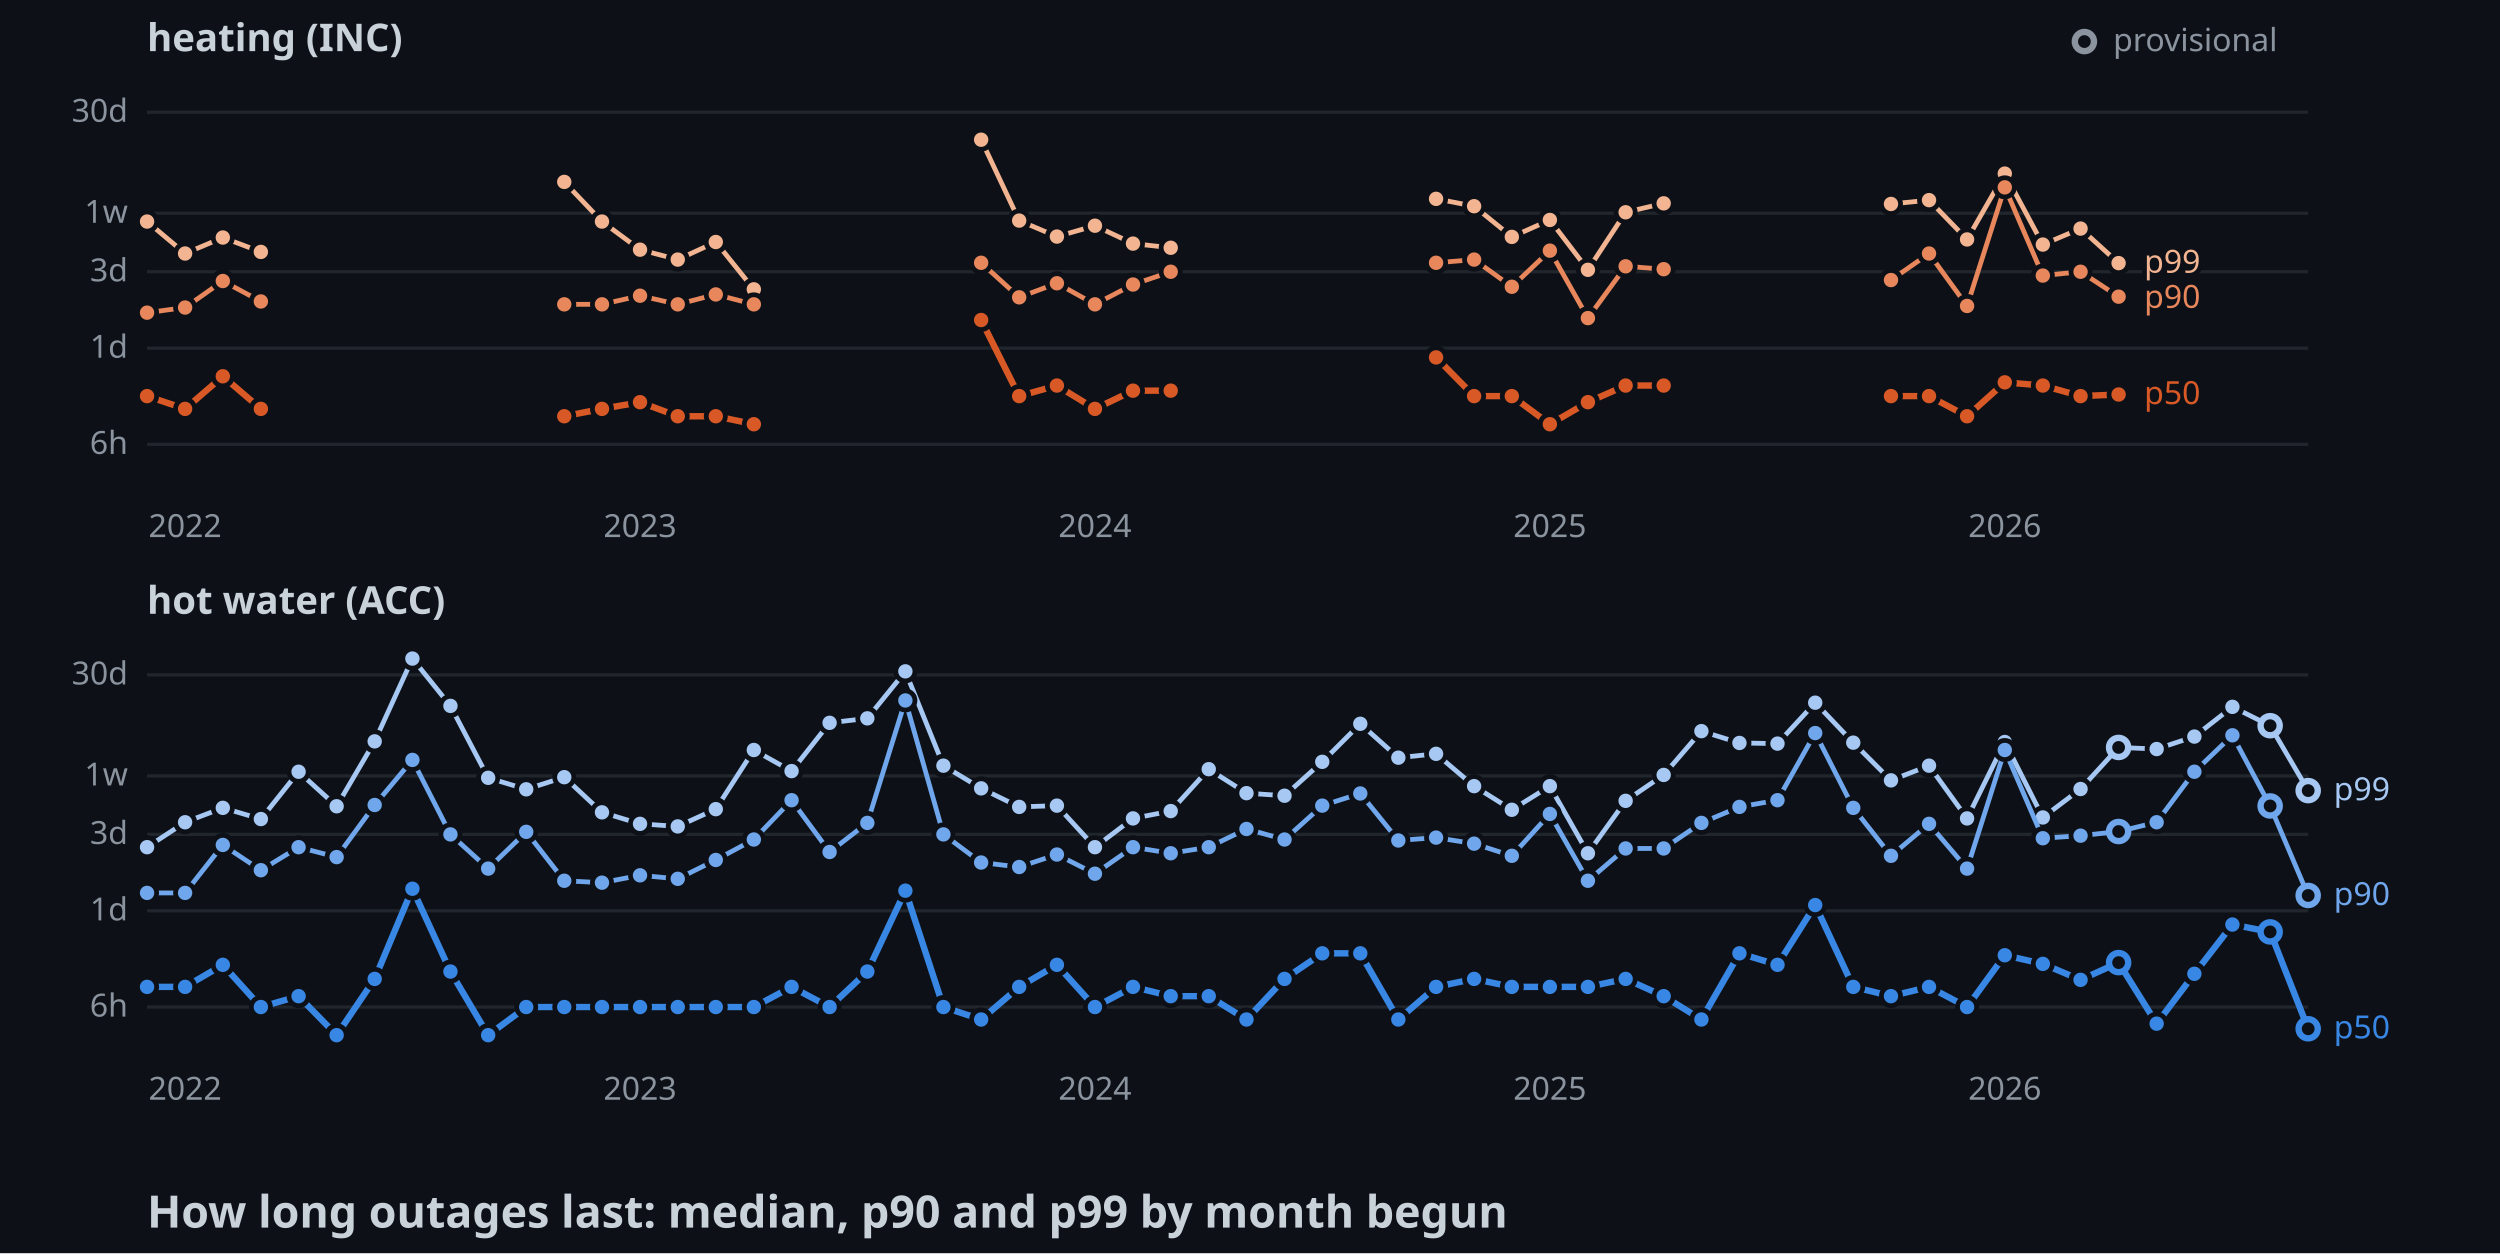
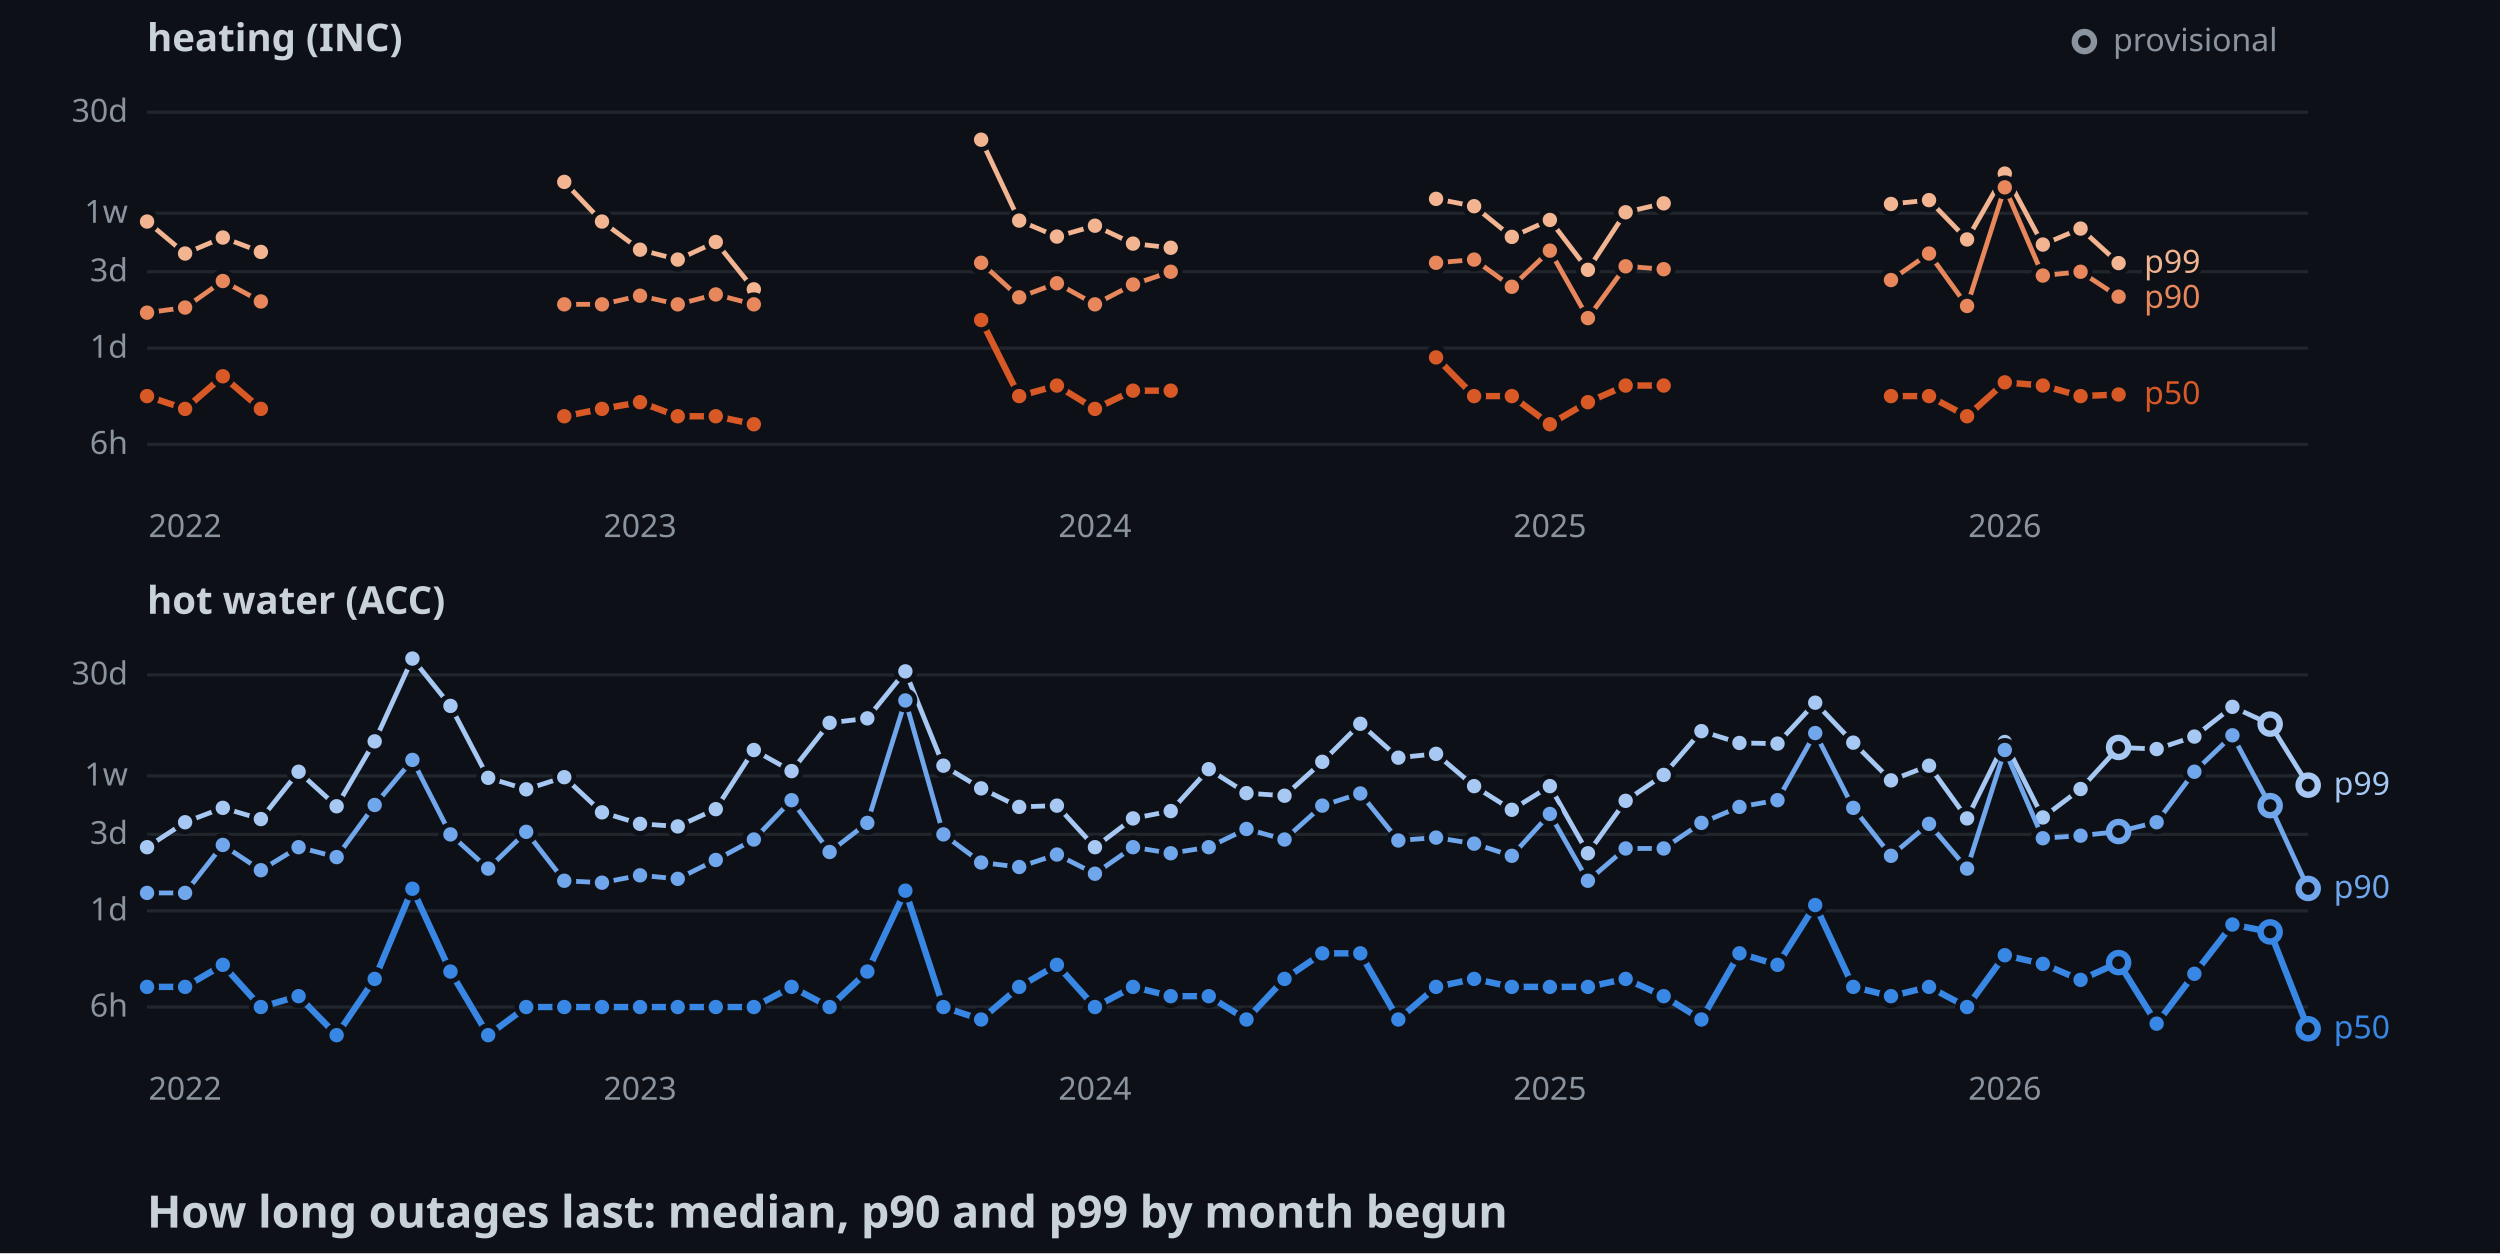
<svg xmlns="http://www.w3.org/2000/svg" width="782" height="392">
  <style>
    .axis { font: 10px sans-serif; fill: #8b949e; }
    .label { font: 10px sans-serif; paint-order: stroke; stroke: #0d1117; stroke-width: 3px; }
    .panel { font: bold 12px sans-serif; fill: #c9d1d9; }
    .title { font: bold 14px sans-serif; fill: #c9d1d9; }
  </style>
  <rect width="100%" height="100%" fill="#0d1117" />
  <text x="46" y="16" class="panel">heating (INC)</text>
  <line x1="46" y1="139" x2="722" y2="139" stroke="#21262d" />
  <text x="40" y="142" text-anchor="end" class="axis">6h</text>
  <line x1="46" y1="108.9" x2="722" y2="108.9" stroke="#21262d" />
  <text x="40" y="111.9" text-anchor="end" class="axis">1d</text>
  <line x1="46" y1="85" x2="722" y2="85" stroke="#21262d" />
  <text x="40" y="88" text-anchor="end" class="axis">3d</text>
  <line x1="46" y1="66.7" x2="722" y2="66.7" stroke="#21262d" />
  <text x="40" y="69.7" text-anchor="end" class="axis">1w</text>
  <line x1="46" y1="35.1" x2="722" y2="35.1" stroke="#21262d" />
  <text x="40" y="38.1" text-anchor="end" class="axis">30d</text>
  <text x="57.9" y="168" text-anchor="middle" class="axis">2022</text>
  <text x="200.2" y="168" text-anchor="middle" class="axis">2023</text>
  <text x="342.5" y="168" text-anchor="middle" class="axis">2024</text>
  <text x="484.8" y="168" text-anchor="middle" class="axis">2025</text>
  <text x="627.1" y="168" text-anchor="middle" class="axis">2026</text>
  <polyline points="46,69.3 57.9,79.3 69.7,74.3 81.6,78.8" fill="none" stroke-width="1.5" stroke="#f2b491" />
  <polyline points="176.5,56.9 188.3,69.3 200.2,78.1 212,81.2 223.9,75.7 235.8,90.5" fill="none" stroke-width="1.5" stroke="#f2b491" />
  <polyline points="306.9,43.7 318.8,69 330.6,74 342.5,70.6 354.4,76.2 366.2,77.5" fill="none" stroke-width="1.5" stroke="#f2b491" />
  <polyline points="449.2,62.2 461.1,64.5 472.9,74.1 484.8,68.8 496.7,84.4 508.5,66.4 520.4,63.6" fill="none" stroke-width="1.5" stroke="#f2b491" />
  <polyline points="591.5,63.8 603.4,62.6 615.3,74.9 627.1,54.3 639,76.5 650.8,71.5 662.7,82.3" fill="none" stroke-width="1.5" stroke="#f2b491" />
  <circle cx="46" cy="69.3" r="3" stroke="#0d1117" stroke-width="1.5" fill="#f2b491" />
  <circle cx="57.9" cy="79.3" r="3" stroke="#0d1117" stroke-width="1.5" fill="#f2b491" />
  <circle cx="69.7" cy="74.3" r="3" stroke="#0d1117" stroke-width="1.5" fill="#f2b491" />
  <circle cx="81.6" cy="78.8" r="3" stroke="#0d1117" stroke-width="1.5" fill="#f2b491" />
  <circle cx="176.5" cy="56.9" r="3" stroke="#0d1117" stroke-width="1.5" fill="#f2b491" />
  <circle cx="188.3" cy="69.3" r="3" stroke="#0d1117" stroke-width="1.5" fill="#f2b491" />
  <circle cx="200.2" cy="78.1" r="3" stroke="#0d1117" stroke-width="1.5" fill="#f2b491" />
  <circle cx="212" cy="81.2" r="3" stroke="#0d1117" stroke-width="1.5" fill="#f2b491" />
  <circle cx="223.9" cy="75.7" r="3" stroke="#0d1117" stroke-width="1.5" fill="#f2b491" />
  <circle cx="235.8" cy="90.5" r="3" stroke="#0d1117" stroke-width="1.5" fill="#f2b491" />
  <circle cx="306.9" cy="43.7" r="3" stroke="#0d1117" stroke-width="1.5" fill="#f2b491" />
  <circle cx="318.8" cy="69" r="3" stroke="#0d1117" stroke-width="1.5" fill="#f2b491" />
  <circle cx="330.6" cy="74" r="3" stroke="#0d1117" stroke-width="1.5" fill="#f2b491" />
  <circle cx="342.5" cy="70.6" r="3" stroke="#0d1117" stroke-width="1.5" fill="#f2b491" />
  <circle cx="354.4" cy="76.2" r="3" stroke="#0d1117" stroke-width="1.5" fill="#f2b491" />
  <circle cx="366.2" cy="77.5" r="3" stroke="#0d1117" stroke-width="1.5" fill="#f2b491" />
  <circle cx="449.2" cy="62.2" r="3" stroke="#0d1117" stroke-width="1.5" fill="#f2b491" />
  <circle cx="461.1" cy="64.5" r="3" stroke="#0d1117" stroke-width="1.5" fill="#f2b491" />
  <circle cx="472.9" cy="74.1" r="3" stroke="#0d1117" stroke-width="1.5" fill="#f2b491" />
  <circle cx="484.8" cy="68.8" r="3" stroke="#0d1117" stroke-width="1.5" fill="#f2b491" />
  <circle cx="496.7" cy="84.4" r="3" stroke="#0d1117" stroke-width="1.5" fill="#f2b491" />
  <circle cx="508.5" cy="66.4" r="3" stroke="#0d1117" stroke-width="1.5" fill="#f2b491" />
  <circle cx="520.4" cy="63.6" r="3" stroke="#0d1117" stroke-width="1.5" fill="#f2b491" />
  <circle cx="591.5" cy="63.8" r="3" stroke="#0d1117" stroke-width="1.5" fill="#f2b491" />
  <circle cx="603.4" cy="62.6" r="3" stroke="#0d1117" stroke-width="1.5" fill="#f2b491" />
  <circle cx="615.3" cy="74.9" r="3" stroke="#0d1117" stroke-width="1.5" fill="#f2b491" />
  <circle cx="627.1" cy="54.3" r="3" stroke="#0d1117" stroke-width="1.5" fill="#f2b491" />
  <circle cx="639" cy="76.5" r="3" stroke="#0d1117" stroke-width="1.5" fill="#f2b491" />
  <circle cx="650.8" cy="71.5" r="3" stroke="#0d1117" stroke-width="1.5" fill="#f2b491" />
  <circle cx="662.7" cy="82.3" r="3" stroke="#0d1117" stroke-width="1.5" fill="#f2b491" />
  <polyline points="46,97.8 57.9,96.2 69.7,87.9 81.6,94.3" fill="none" stroke-width="1.5" stroke="#e8875c" />
  <polyline points="176.5,95.2 188.3,95.2 200.2,92.5 212,95.2 223.9,92.1 235.8,95.2" fill="none" stroke-width="1.5" stroke="#e8875c" />
  <polyline points="306.9,82.2 318.8,93 330.6,88.6 342.5,95.2 354.4,89 366.2,85" fill="none" stroke-width="1.5" stroke="#e8875c" />
  <polyline points="449.2,82.2 461.1,81.2 472.9,89.7 484.8,78.4 496.7,99.5 508.5,83.3 520.4,84.2" fill="none" stroke-width="1.5" stroke="#e8875c" />
  <polyline points="591.5,87.6 603.4,79.3 615.3,95.7 627.1,58.6 639,86.2 650.8,85 662.7,92.8" fill="none" stroke-width="1.5" stroke="#e8875c" />
  <circle cx="46" cy="97.8" r="3" stroke="#0d1117" stroke-width="1.5" fill="#e8875c" />
  <circle cx="57.9" cy="96.2" r="3" stroke="#0d1117" stroke-width="1.5" fill="#e8875c" />
  <circle cx="69.7" cy="87.9" r="3" stroke="#0d1117" stroke-width="1.5" fill="#e8875c" />
  <circle cx="81.6" cy="94.3" r="3" stroke="#0d1117" stroke-width="1.5" fill="#e8875c" />
  <circle cx="176.5" cy="95.2" r="3" stroke="#0d1117" stroke-width="1.5" fill="#e8875c" />
  <circle cx="188.3" cy="95.2" r="3" stroke="#0d1117" stroke-width="1.5" fill="#e8875c" />
  <circle cx="200.2" cy="92.5" r="3" stroke="#0d1117" stroke-width="1.5" fill="#e8875c" />
  <circle cx="212" cy="95.2" r="3" stroke="#0d1117" stroke-width="1.5" fill="#e8875c" />
  <circle cx="223.9" cy="92.1" r="3" stroke="#0d1117" stroke-width="1.5" fill="#e8875c" />
  <circle cx="235.8" cy="95.2" r="3" stroke="#0d1117" stroke-width="1.5" fill="#e8875c" />
  <circle cx="306.9" cy="82.2" r="3" stroke="#0d1117" stroke-width="1.5" fill="#e8875c" />
  <circle cx="318.8" cy="93" r="3" stroke="#0d1117" stroke-width="1.5" fill="#e8875c" />
  <circle cx="330.6" cy="88.6" r="3" stroke="#0d1117" stroke-width="1.5" fill="#e8875c" />
  <circle cx="342.5" cy="95.2" r="3" stroke="#0d1117" stroke-width="1.5" fill="#e8875c" />
  <circle cx="354.4" cy="89" r="3" stroke="#0d1117" stroke-width="1.5" fill="#e8875c" />
  <circle cx="366.2" cy="85" r="3" stroke="#0d1117" stroke-width="1.5" fill="#e8875c" />
  <circle cx="449.2" cy="82.2" r="3" stroke="#0d1117" stroke-width="1.5" fill="#e8875c" />
  <circle cx="461.1" cy="81.2" r="3" stroke="#0d1117" stroke-width="1.5" fill="#e8875c" />
  <circle cx="472.9" cy="89.7" r="3" stroke="#0d1117" stroke-width="1.5" fill="#e8875c" />
  <circle cx="484.8" cy="78.4" r="3" stroke="#0d1117" stroke-width="1.5" fill="#e8875c" />
  <circle cx="496.7" cy="99.5" r="3" stroke="#0d1117" stroke-width="1.5" fill="#e8875c" />
  <circle cx="508.5" cy="83.3" r="3" stroke="#0d1117" stroke-width="1.5" fill="#e8875c" />
  <circle cx="520.4" cy="84.2" r="3" stroke="#0d1117" stroke-width="1.5" fill="#e8875c" />
  <circle cx="591.5" cy="87.6" r="3" stroke="#0d1117" stroke-width="1.5" fill="#e8875c" />
  <circle cx="603.4" cy="79.3" r="3" stroke="#0d1117" stroke-width="1.5" fill="#e8875c" />
  <circle cx="615.3" cy="95.7" r="3" stroke="#0d1117" stroke-width="1.5" fill="#e8875c" />
  <circle cx="627.1" cy="58.6" r="3" stroke="#0d1117" stroke-width="1.5" fill="#e8875c" />
  <circle cx="639" cy="86.2" r="3" stroke="#0d1117" stroke-width="1.5" fill="#e8875c" />
  <circle cx="650.8" cy="85" r="3" stroke="#0d1117" stroke-width="1.5" fill="#e8875c" />
  <circle cx="662.7" cy="92.8" r="3" stroke="#0d1117" stroke-width="1.5" fill="#e8875c" />
  <polyline points="46,123.9 57.9,127.9 69.7,117.7 81.6,127.9" fill="none" stroke-width="2" stroke="#d95926" />
  <polyline points="176.5,130.2 188.3,127.9 200.2,125.8 212,130.2 223.9,130.2 235.8,132.7" fill="none" stroke-width="2" stroke="#d95926" />
  <polyline points="306.9,100.1 318.8,123.9 330.6,120.6 342.5,127.9 354.4,122.2 366.2,122.2" fill="none" stroke-width="2" stroke="#d95926" />
  <polyline points="449.2,111.8 461.1,123.9 472.9,123.9 484.8,132.7 496.7,125.8 508.5,120.6 520.4,120.6" fill="none" stroke-width="2" stroke="#d95926" />
  <polyline points="591.5,123.9 603.4,123.9 615.3,130.2 627.1,119.6 639,120.6 650.8,123.9 662.7,123.4" fill="none" stroke-width="2" stroke="#d95926" />
  <circle cx="46" cy="123.9" r="3" stroke="#0d1117" stroke-width="1.5" fill="#d95926" />
  <circle cx="57.9" cy="127.9" r="3" stroke="#0d1117" stroke-width="1.5" fill="#d95926" />
  <circle cx="69.7" cy="117.7" r="3" stroke="#0d1117" stroke-width="1.5" fill="#d95926" />
  <circle cx="81.6" cy="127.9" r="3" stroke="#0d1117" stroke-width="1.5" fill="#d95926" />
  <circle cx="176.5" cy="130.2" r="3" stroke="#0d1117" stroke-width="1.5" fill="#d95926" />
  <circle cx="188.3" cy="127.9" r="3" stroke="#0d1117" stroke-width="1.5" fill="#d95926" />
  <circle cx="200.2" cy="125.8" r="3" stroke="#0d1117" stroke-width="1.5" fill="#d95926" />
  <circle cx="212" cy="130.2" r="3" stroke="#0d1117" stroke-width="1.5" fill="#d95926" />
  <circle cx="223.9" cy="130.2" r="3" stroke="#0d1117" stroke-width="1.5" fill="#d95926" />
  <circle cx="235.8" cy="132.7" r="3" stroke="#0d1117" stroke-width="1.5" fill="#d95926" />
  <circle cx="306.9" cy="100.1" r="3" stroke="#0d1117" stroke-width="1.5" fill="#d95926" />
  <circle cx="318.8" cy="123.9" r="3" stroke="#0d1117" stroke-width="1.5" fill="#d95926" />
  <circle cx="330.6" cy="120.6" r="3" stroke="#0d1117" stroke-width="1.5" fill="#d95926" />
  <circle cx="342.5" cy="127.9" r="3" stroke="#0d1117" stroke-width="1.5" fill="#d95926" />
  <circle cx="354.4" cy="122.2" r="3" stroke="#0d1117" stroke-width="1.5" fill="#d95926" />
  <circle cx="366.2" cy="122.2" r="3" stroke="#0d1117" stroke-width="1.5" fill="#d95926" />
  <circle cx="449.2" cy="111.8" r="3" stroke="#0d1117" stroke-width="1.5" fill="#d95926" />
  <circle cx="461.1" cy="123.9" r="3" stroke="#0d1117" stroke-width="1.5" fill="#d95926" />
  <circle cx="472.9" cy="123.9" r="3" stroke="#0d1117" stroke-width="1.5" fill="#d95926" />
  <circle cx="484.8" cy="132.7" r="3" stroke="#0d1117" stroke-width="1.5" fill="#d95926" />
  <circle cx="496.7" cy="125.8" r="3" stroke="#0d1117" stroke-width="1.5" fill="#d95926" />
  <circle cx="508.5" cy="120.6" r="3" stroke="#0d1117" stroke-width="1.5" fill="#d95926" />
  <circle cx="520.4" cy="120.6" r="3" stroke="#0d1117" stroke-width="1.5" fill="#d95926" />
  <circle cx="591.5" cy="123.9" r="3" stroke="#0d1117" stroke-width="1.5" fill="#d95926" />
  <circle cx="603.4" cy="123.9" r="3" stroke="#0d1117" stroke-width="1.5" fill="#d95926" />
  <circle cx="615.3" cy="130.2" r="3" stroke="#0d1117" stroke-width="1.5" fill="#d95926" />
  <circle cx="627.1" cy="119.6" r="3" stroke="#0d1117" stroke-width="1.5" fill="#d95926" />
  <circle cx="639" cy="120.6" r="3" stroke="#0d1117" stroke-width="1.5" fill="#d95926" />
  <circle cx="650.8" cy="123.9" r="3" stroke="#0d1117" stroke-width="1.5" fill="#d95926" />
  <circle cx="662.7" cy="123.4" r="3" stroke="#0d1117" stroke-width="1.5" fill="#d95926" />
  <text x="670.7" y="85.3" class="label" fill="#f2b491">p99</text>
  <text x="670.7" y="96.3" class="label" fill="#e8875c">p90</text>
  <text x="670.7" y="126.4" class="label" fill="#d95926">p50</text>
  <text x="46" y="192" class="panel">hot water (ACC)</text>
  <line x1="46" y1="315" x2="722" y2="315" stroke="#21262d" />
  <text x="40" y="318" text-anchor="end" class="axis">6h</text>
  <line x1="46" y1="284.9" x2="722" y2="284.9" stroke="#21262d" />
  <text x="40" y="287.9" text-anchor="end" class="axis">1d</text>
  <line x1="46" y1="261" x2="722" y2="261" stroke="#21262d" />
  <text x="40" y="264" text-anchor="end" class="axis">3d</text>
  <line x1="46" y1="242.7" x2="722" y2="242.7" stroke="#21262d" />
  <text x="40" y="245.7" text-anchor="end" class="axis">1w</text>
  <line x1="46" y1="211.1" x2="722" y2="211.1" stroke="#21262d" />
  <text x="40" y="214.1" text-anchor="end" class="axis">30d</text>
  <text x="57.9" y="344" text-anchor="middle" class="axis">2022</text>
  <text x="200.2" y="344" text-anchor="middle" class="axis">2023</text>
  <text x="342.5" y="344" text-anchor="middle" class="axis">2024</text>
  <text x="484.8" y="344" text-anchor="middle" class="axis">2025</text>
  <text x="627.1" y="344" text-anchor="middle" class="axis">2026</text>
-   <polyline points="46,265 57.9,257.2 69.7,252.7 81.6,256.2 93.4,241.4 105.3,252.2 117.2,231.9 129,206 140.9,220.8 152.7,243.3 164.6,246.9 176.5,243.1 188.3,254.1 200.2,257.7 212,258.5 223.9,253.1 235.8,234.6 247.6,241.2 259.5,226.1 271.3,224.7 283.2,210 295.1,239.5 306.9,246.6 318.8,252.4 330.6,252 342.5,265 354.4,256 366.2,253.7 378.1,240.6 389.9,248.1 401.8,248.9 413.6,238.3 425.5,226.4 437.4,237 449.2,235.8 461.1,245.9 472.9,253.3 484.8,245.9 496.7,266.9 508.5,250.5 520.4,242.4 532.2,228.7 544.1,232.4 556,232.6 567.8,219.8 579.7,232.3 591.5,244.1 603.4,239.5 615.3,256 627.1,232.1 639,255.7 650.8,246.8 662.7,233.8 674.6,234.3 686.4,230.4 698.3,221.1 710.1,227 722,247.3" fill="none" stroke-width="1.5" stroke="#a6c8f3" />
+   <polyline points="46,265 57.9,257.2 69.7,252.7 81.6,256.2 93.4,241.4 105.3,252.2 117.2,231.9 129,206 140.9,220.8 152.7,243.3 164.6,246.9 176.5,243.1 188.3,254.1 200.2,257.7 212,258.5 223.9,253.1 235.8,234.6 247.6,241.2 259.5,226.1 271.3,224.7 283.2,210 295.1,239.5 306.9,246.6 318.8,252.4 330.6,252 342.5,265 354.4,256 366.2,253.7 378.1,240.6 389.9,248.1 401.8,248.9 413.6,238.3 425.5,226.4 437.4,237 449.2,235.8 461.1,245.9 472.9,253.3 484.8,245.9 496.7,266.9 508.5,250.5 520.4,242.4 532.2,228.7 544.1,232.4 556,232.6 567.8,219.8 579.7,232.3 591.5,244.1 603.4,239.5 615.3,256 627.1,232.1 639,255.7 650.8,246.8 662.7,233.8 674.6,234.3 686.4,230.4 698.3,221.1 710.1,226.5 722,245.6" fill="none" stroke-width="1.5" stroke="#a6c8f3" />
  <circle cx="46" cy="265" r="3" stroke="#0d1117" stroke-width="1.5" fill="#a6c8f3" />
  <circle cx="57.9" cy="257.2" r="3" stroke="#0d1117" stroke-width="1.5" fill="#a6c8f3" />
  <circle cx="69.7" cy="252.7" r="3" stroke="#0d1117" stroke-width="1.5" fill="#a6c8f3" />
  <circle cx="81.6" cy="256.2" r="3" stroke="#0d1117" stroke-width="1.5" fill="#a6c8f3" />
  <circle cx="93.4" cy="241.4" r="3" stroke="#0d1117" stroke-width="1.5" fill="#a6c8f3" />
  <circle cx="105.3" cy="252.2" r="3" stroke="#0d1117" stroke-width="1.5" fill="#a6c8f3" />
  <circle cx="117.2" cy="231.9" r="3" stroke="#0d1117" stroke-width="1.5" fill="#a6c8f3" />
  <circle cx="129" cy="206" r="3" stroke="#0d1117" stroke-width="1.5" fill="#a6c8f3" />
  <circle cx="140.9" cy="220.8" r="3" stroke="#0d1117" stroke-width="1.5" fill="#a6c8f3" />
  <circle cx="152.7" cy="243.3" r="3" stroke="#0d1117" stroke-width="1.5" fill="#a6c8f3" />
  <circle cx="164.6" cy="246.9" r="3" stroke="#0d1117" stroke-width="1.5" fill="#a6c8f3" />
  <circle cx="176.5" cy="243.1" r="3" stroke="#0d1117" stroke-width="1.5" fill="#a6c8f3" />
  <circle cx="188.3" cy="254.1" r="3" stroke="#0d1117" stroke-width="1.5" fill="#a6c8f3" />
  <circle cx="200.2" cy="257.7" r="3" stroke="#0d1117" stroke-width="1.5" fill="#a6c8f3" />
  <circle cx="212" cy="258.5" r="3" stroke="#0d1117" stroke-width="1.5" fill="#a6c8f3" />
  <circle cx="223.9" cy="253.1" r="3" stroke="#0d1117" stroke-width="1.5" fill="#a6c8f3" />
  <circle cx="235.8" cy="234.6" r="3" stroke="#0d1117" stroke-width="1.5" fill="#a6c8f3" />
  <circle cx="247.6" cy="241.2" r="3" stroke="#0d1117" stroke-width="1.5" fill="#a6c8f3" />
  <circle cx="259.5" cy="226.1" r="3" stroke="#0d1117" stroke-width="1.5" fill="#a6c8f3" />
  <circle cx="271.3" cy="224.7" r="3" stroke="#0d1117" stroke-width="1.5" fill="#a6c8f3" />
  <circle cx="283.2" cy="210" r="3" stroke="#0d1117" stroke-width="1.5" fill="#a6c8f3" />
  <circle cx="295.1" cy="239.5" r="3" stroke="#0d1117" stroke-width="1.5" fill="#a6c8f3" />
  <circle cx="306.9" cy="246.6" r="3" stroke="#0d1117" stroke-width="1.5" fill="#a6c8f3" />
  <circle cx="318.8" cy="252.4" r="3" stroke="#0d1117" stroke-width="1.5" fill="#a6c8f3" />
  <circle cx="330.6" cy="252" r="3" stroke="#0d1117" stroke-width="1.5" fill="#a6c8f3" />
  <circle cx="342.5" cy="265" r="3" stroke="#0d1117" stroke-width="1.5" fill="#a6c8f3" />
  <circle cx="354.4" cy="256" r="3" stroke="#0d1117" stroke-width="1.5" fill="#a6c8f3" />
  <circle cx="366.2" cy="253.7" r="3" stroke="#0d1117" stroke-width="1.5" fill="#a6c8f3" />
  <circle cx="378.1" cy="240.6" r="3" stroke="#0d1117" stroke-width="1.5" fill="#a6c8f3" />
  <circle cx="389.9" cy="248.1" r="3" stroke="#0d1117" stroke-width="1.5" fill="#a6c8f3" />
  <circle cx="401.8" cy="248.9" r="3" stroke="#0d1117" stroke-width="1.5" fill="#a6c8f3" />
  <circle cx="413.6" cy="238.3" r="3" stroke="#0d1117" stroke-width="1.5" fill="#a6c8f3" />
  <circle cx="425.5" cy="226.4" r="3" stroke="#0d1117" stroke-width="1.5" fill="#a6c8f3" />
  <circle cx="437.4" cy="237" r="3" stroke="#0d1117" stroke-width="1.5" fill="#a6c8f3" />
  <circle cx="449.2" cy="235.8" r="3" stroke="#0d1117" stroke-width="1.5" fill="#a6c8f3" />
  <circle cx="461.1" cy="245.9" r="3" stroke="#0d1117" stroke-width="1.5" fill="#a6c8f3" />
  <circle cx="472.9" cy="253.3" r="3" stroke="#0d1117" stroke-width="1.5" fill="#a6c8f3" />
  <circle cx="484.8" cy="245.9" r="3" stroke="#0d1117" stroke-width="1.5" fill="#a6c8f3" />
  <circle cx="496.7" cy="266.9" r="3" stroke="#0d1117" stroke-width="1.5" fill="#a6c8f3" />
  <circle cx="508.5" cy="250.5" r="3" stroke="#0d1117" stroke-width="1.5" fill="#a6c8f3" />
  <circle cx="520.4" cy="242.4" r="3" stroke="#0d1117" stroke-width="1.5" fill="#a6c8f3" />
  <circle cx="532.2" cy="228.7" r="3" stroke="#0d1117" stroke-width="1.5" fill="#a6c8f3" />
  <circle cx="544.1" cy="232.4" r="3" stroke="#0d1117" stroke-width="1.5" fill="#a6c8f3" />
  <circle cx="556" cy="232.6" r="3" stroke="#0d1117" stroke-width="1.5" fill="#a6c8f3" />
  <circle cx="567.8" cy="219.8" r="3" stroke="#0d1117" stroke-width="1.5" fill="#a6c8f3" />
  <circle cx="579.7" cy="232.3" r="3" stroke="#0d1117" stroke-width="1.5" fill="#a6c8f3" />
  <circle cx="591.5" cy="244.1" r="3" stroke="#0d1117" stroke-width="1.5" fill="#a6c8f3" />
  <circle cx="603.4" cy="239.5" r="3" stroke="#0d1117" stroke-width="1.5" fill="#a6c8f3" />
  <circle cx="615.3" cy="256" r="3" stroke="#0d1117" stroke-width="1.5" fill="#a6c8f3" />
  <circle cx="627.1" cy="232.1" r="3" stroke="#0d1117" stroke-width="1.5" fill="#a6c8f3" />
  <circle cx="639" cy="255.7" r="3" stroke="#0d1117" stroke-width="1.5" fill="#a6c8f3" />
  <circle cx="650.8" cy="246.8" r="3" stroke="#0d1117" stroke-width="1.5" fill="#a6c8f3" />
  <circle cx="662.7" cy="233.8" r="3" fill="#0d1117" stroke-width="2" stroke="#a6c8f3" />
  <circle cx="674.6" cy="234.3" r="3" stroke="#0d1117" stroke-width="1.5" fill="#a6c8f3" />
  <circle cx="686.4" cy="230.4" r="3" stroke="#0d1117" stroke-width="1.5" fill="#a6c8f3" />
  <circle cx="698.3" cy="221.1" r="3" stroke="#0d1117" stroke-width="1.5" fill="#a6c8f3" />
-   <circle cx="710.1" cy="227" r="3" fill="#0d1117" stroke-width="2" stroke="#a6c8f3" />
-   <circle cx="722" cy="247.3" r="3" fill="#0d1117" stroke-width="2" stroke="#a6c8f3" />
-   <polyline points="46,279.3 57.9,279.3 69.7,264.3 81.6,272.2 93.4,265 105.3,268.1 117.2,251.8 129,237.7 140.9,261 152.7,271.7 164.6,260.2 176.5,275.5 188.3,276.1 200.2,273.8 212,274.9 223.9,269 235.8,262.6 247.6,250.3 259.5,266.5 271.3,257.4 283.2,219.1 295.1,261 306.9,269.8 318.8,271.2 330.6,267.3 342.5,273.3 354.4,265 366.2,266.9 378.1,265 389.9,259.3 401.8,262.6 413.6,252 425.5,248.2 437.4,262.9 449.2,262 461.1,263.9 472.9,267.7 484.8,254.6 496.7,275.5 508.5,265.4 520.4,265.4 532.2,257.4 544.1,252.4 556,250.3 567.8,229.3 579.7,252.7 591.5,267.7 603.4,257.7 615.3,271.7 627.1,234.6 639,262.2 650.8,261.4 662.7,260.1 674.6,257.2 686.4,241.4 698.3,230 710.1,252.1 722,280.1" fill="none" stroke-width="1.5" stroke="#6fa6ec" />
+   <circle cx="710.1" cy="226.5" r="3" fill="#0d1117" stroke-width="2" stroke="#a6c8f3" />
+   <circle cx="722" cy="245.6" r="3" fill="#0d1117" stroke-width="2" stroke="#a6c8f3" />
+   <polyline points="46,279.3 57.9,279.3 69.7,264.3 81.6,272.2 93.4,265 105.3,268.1 117.2,251.8 129,237.7 140.9,261 152.7,271.7 164.6,260.2 176.5,275.5 188.3,276.1 200.2,273.8 212,274.9 223.9,269 235.8,262.6 247.6,250.3 259.5,266.5 271.3,257.4 283.2,219.1 295.1,261 306.9,269.8 318.8,271.2 330.6,267.3 342.5,273.3 354.4,265 366.2,266.9 378.1,265 389.9,259.3 401.8,262.6 413.6,252 425.5,248.2 437.4,262.9 449.2,262 461.1,263.9 472.9,267.7 484.8,254.6 496.7,275.5 508.5,265.4 520.4,265.4 532.2,257.4 544.1,252.4 556,250.3 567.8,229.3 579.7,252.7 591.5,267.7 603.4,257.7 615.3,271.7 627.1,234.6 639,262.2 650.8,261.4 662.7,260.1 674.6,257.2 686.4,241.4 698.3,230 710.1,252 722,277.9" fill="none" stroke-width="1.5" stroke="#6fa6ec" />
  <circle cx="46" cy="279.3" r="3" stroke="#0d1117" stroke-width="1.5" fill="#6fa6ec" />
  <circle cx="57.9" cy="279.3" r="3" stroke="#0d1117" stroke-width="1.5" fill="#6fa6ec" />
  <circle cx="69.7" cy="264.3" r="3" stroke="#0d1117" stroke-width="1.5" fill="#6fa6ec" />
  <circle cx="81.6" cy="272.2" r="3" stroke="#0d1117" stroke-width="1.5" fill="#6fa6ec" />
  <circle cx="93.4" cy="265" r="3" stroke="#0d1117" stroke-width="1.5" fill="#6fa6ec" />
  <circle cx="105.3" cy="268.1" r="3" stroke="#0d1117" stroke-width="1.5" fill="#6fa6ec" />
  <circle cx="117.2" cy="251.8" r="3" stroke="#0d1117" stroke-width="1.5" fill="#6fa6ec" />
  <circle cx="129" cy="237.7" r="3" stroke="#0d1117" stroke-width="1.5" fill="#6fa6ec" />
  <circle cx="140.9" cy="261" r="3" stroke="#0d1117" stroke-width="1.5" fill="#6fa6ec" />
  <circle cx="152.7" cy="271.7" r="3" stroke="#0d1117" stroke-width="1.5" fill="#6fa6ec" />
  <circle cx="164.6" cy="260.2" r="3" stroke="#0d1117" stroke-width="1.5" fill="#6fa6ec" />
  <circle cx="176.5" cy="275.5" r="3" stroke="#0d1117" stroke-width="1.5" fill="#6fa6ec" />
  <circle cx="188.3" cy="276.1" r="3" stroke="#0d1117" stroke-width="1.5" fill="#6fa6ec" />
  <circle cx="200.2" cy="273.8" r="3" stroke="#0d1117" stroke-width="1.5" fill="#6fa6ec" />
  <circle cx="212" cy="274.9" r="3" stroke="#0d1117" stroke-width="1.5" fill="#6fa6ec" />
  <circle cx="223.9" cy="269" r="3" stroke="#0d1117" stroke-width="1.5" fill="#6fa6ec" />
  <circle cx="235.8" cy="262.6" r="3" stroke="#0d1117" stroke-width="1.5" fill="#6fa6ec" />
  <circle cx="247.6" cy="250.3" r="3" stroke="#0d1117" stroke-width="1.5" fill="#6fa6ec" />
  <circle cx="259.5" cy="266.5" r="3" stroke="#0d1117" stroke-width="1.5" fill="#6fa6ec" />
  <circle cx="271.3" cy="257.4" r="3" stroke="#0d1117" stroke-width="1.5" fill="#6fa6ec" />
  <circle cx="283.2" cy="219.1" r="3" stroke="#0d1117" stroke-width="1.5" fill="#6fa6ec" />
  <circle cx="295.1" cy="261" r="3" stroke="#0d1117" stroke-width="1.5" fill="#6fa6ec" />
  <circle cx="306.9" cy="269.8" r="3" stroke="#0d1117" stroke-width="1.5" fill="#6fa6ec" />
  <circle cx="318.8" cy="271.2" r="3" stroke="#0d1117" stroke-width="1.5" fill="#6fa6ec" />
  <circle cx="330.6" cy="267.3" r="3" stroke="#0d1117" stroke-width="1.5" fill="#6fa6ec" />
  <circle cx="342.5" cy="273.3" r="3" stroke="#0d1117" stroke-width="1.5" fill="#6fa6ec" />
  <circle cx="354.4" cy="265" r="3" stroke="#0d1117" stroke-width="1.5" fill="#6fa6ec" />
  <circle cx="366.2" cy="266.9" r="3" stroke="#0d1117" stroke-width="1.5" fill="#6fa6ec" />
  <circle cx="378.1" cy="265" r="3" stroke="#0d1117" stroke-width="1.5" fill="#6fa6ec" />
  <circle cx="389.9" cy="259.3" r="3" stroke="#0d1117" stroke-width="1.5" fill="#6fa6ec" />
  <circle cx="401.8" cy="262.6" r="3" stroke="#0d1117" stroke-width="1.5" fill="#6fa6ec" />
  <circle cx="413.6" cy="252" r="3" stroke="#0d1117" stroke-width="1.5" fill="#6fa6ec" />
  <circle cx="425.5" cy="248.2" r="3" stroke="#0d1117" stroke-width="1.5" fill="#6fa6ec" />
  <circle cx="437.4" cy="262.9" r="3" stroke="#0d1117" stroke-width="1.5" fill="#6fa6ec" />
  <circle cx="449.2" cy="262" r="3" stroke="#0d1117" stroke-width="1.5" fill="#6fa6ec" />
  <circle cx="461.1" cy="263.9" r="3" stroke="#0d1117" stroke-width="1.5" fill="#6fa6ec" />
  <circle cx="472.9" cy="267.7" r="3" stroke="#0d1117" stroke-width="1.5" fill="#6fa6ec" />
  <circle cx="484.8" cy="254.6" r="3" stroke="#0d1117" stroke-width="1.5" fill="#6fa6ec" />
  <circle cx="496.7" cy="275.5" r="3" stroke="#0d1117" stroke-width="1.5" fill="#6fa6ec" />
  <circle cx="508.5" cy="265.4" r="3" stroke="#0d1117" stroke-width="1.5" fill="#6fa6ec" />
  <circle cx="520.4" cy="265.4" r="3" stroke="#0d1117" stroke-width="1.5" fill="#6fa6ec" />
  <circle cx="532.2" cy="257.4" r="3" stroke="#0d1117" stroke-width="1.5" fill="#6fa6ec" />
  <circle cx="544.1" cy="252.4" r="3" stroke="#0d1117" stroke-width="1.5" fill="#6fa6ec" />
  <circle cx="556" cy="250.3" r="3" stroke="#0d1117" stroke-width="1.5" fill="#6fa6ec" />
  <circle cx="567.8" cy="229.3" r="3" stroke="#0d1117" stroke-width="1.5" fill="#6fa6ec" />
  <circle cx="579.7" cy="252.7" r="3" stroke="#0d1117" stroke-width="1.5" fill="#6fa6ec" />
  <circle cx="591.5" cy="267.7" r="3" stroke="#0d1117" stroke-width="1.5" fill="#6fa6ec" />
  <circle cx="603.4" cy="257.7" r="3" stroke="#0d1117" stroke-width="1.5" fill="#6fa6ec" />
  <circle cx="615.3" cy="271.7" r="3" stroke="#0d1117" stroke-width="1.5" fill="#6fa6ec" />
  <circle cx="627.1" cy="234.6" r="3" stroke="#0d1117" stroke-width="1.5" fill="#6fa6ec" />
  <circle cx="639" cy="262.2" r="3" stroke="#0d1117" stroke-width="1.5" fill="#6fa6ec" />
  <circle cx="650.8" cy="261.4" r="3" stroke="#0d1117" stroke-width="1.5" fill="#6fa6ec" />
  <circle cx="662.7" cy="260.1" r="3" fill="#0d1117" stroke-width="2" stroke="#6fa6ec" />
  <circle cx="674.6" cy="257.2" r="3" stroke="#0d1117" stroke-width="1.5" fill="#6fa6ec" />
  <circle cx="686.4" cy="241.4" r="3" stroke="#0d1117" stroke-width="1.5" fill="#6fa6ec" />
  <circle cx="698.3" cy="230" r="3" stroke="#0d1117" stroke-width="1.5" fill="#6fa6ec" />
-   <circle cx="710.1" cy="252.1" r="3" fill="#0d1117" stroke-width="2" stroke="#6fa6ec" />
-   <circle cx="722" cy="280.1" r="3" fill="#0d1117" stroke-width="2" stroke="#6fa6ec" />
+   <circle cx="710.1" cy="252" r="3" fill="#0d1117" stroke-width="2" stroke="#6fa6ec" />
+   <circle cx="722" cy="277.9" r="3" fill="#0d1117" stroke-width="2" stroke="#6fa6ec" />
  <polyline points="46,308.7 57.9,308.7 69.7,301.8 81.6,315 93.4,311.6 105.3,323.8 117.2,306.2 129,278 140.9,303.9 152.7,323.8 164.6,315 176.5,315 188.3,315 200.2,315 212,315 223.9,315 235.8,315 247.6,308.7 259.5,315 271.3,303.9 283.2,278.6 295.1,315 306.9,318.9 318.8,308.7 330.6,301.8 342.5,315 354.4,308.7 366.2,311.6 378.1,311.6 389.9,318.9 401.8,306.2 413.6,298.2 425.5,298.2 437.4,318.9 449.2,308.7 461.1,306.2 472.9,308.7 484.8,308.7 496.7,308.7 508.5,306.2 520.4,311.6 532.2,318.9 544.1,298.2 556,301.8 567.8,283.1 579.7,308.7 591.5,311.6 603.4,308.7 615.3,315 627.1,298.8 639,301.5 650.8,306.5 662.7,301.1 674.6,320.2 686.4,304.6 698.3,289.2 710.1,291.5 722,321.8" fill="none" stroke-width="2" stroke="#3987e5" />
  <circle cx="46" cy="308.7" r="3" stroke="#0d1117" stroke-width="1.5" fill="#3987e5" />
  <circle cx="57.9" cy="308.7" r="3" stroke="#0d1117" stroke-width="1.5" fill="#3987e5" />
  <circle cx="69.7" cy="301.8" r="3" stroke="#0d1117" stroke-width="1.5" fill="#3987e5" />
  <circle cx="81.6" cy="315" r="3" stroke="#0d1117" stroke-width="1.5" fill="#3987e5" />
  <circle cx="93.4" cy="311.6" r="3" stroke="#0d1117" stroke-width="1.5" fill="#3987e5" />
  <circle cx="105.3" cy="323.8" r="3" stroke="#0d1117" stroke-width="1.5" fill="#3987e5" />
  <circle cx="117.2" cy="306.2" r="3" stroke="#0d1117" stroke-width="1.5" fill="#3987e5" />
  <circle cx="129" cy="278" r="3" stroke="#0d1117" stroke-width="1.5" fill="#3987e5" />
  <circle cx="140.9" cy="303.9" r="3" stroke="#0d1117" stroke-width="1.5" fill="#3987e5" />
  <circle cx="152.7" cy="323.8" r="3" stroke="#0d1117" stroke-width="1.5" fill="#3987e5" />
  <circle cx="164.6" cy="315" r="3" stroke="#0d1117" stroke-width="1.5" fill="#3987e5" />
  <circle cx="176.5" cy="315" r="3" stroke="#0d1117" stroke-width="1.5" fill="#3987e5" />
  <circle cx="188.3" cy="315" r="3" stroke="#0d1117" stroke-width="1.5" fill="#3987e5" />
  <circle cx="200.2" cy="315" r="3" stroke="#0d1117" stroke-width="1.5" fill="#3987e5" />
  <circle cx="212" cy="315" r="3" stroke="#0d1117" stroke-width="1.5" fill="#3987e5" />
  <circle cx="223.9" cy="315" r="3" stroke="#0d1117" stroke-width="1.5" fill="#3987e5" />
  <circle cx="235.8" cy="315" r="3" stroke="#0d1117" stroke-width="1.5" fill="#3987e5" />
  <circle cx="247.6" cy="308.7" r="3" stroke="#0d1117" stroke-width="1.5" fill="#3987e5" />
  <circle cx="259.5" cy="315" r="3" stroke="#0d1117" stroke-width="1.5" fill="#3987e5" />
  <circle cx="271.3" cy="303.9" r="3" stroke="#0d1117" stroke-width="1.5" fill="#3987e5" />
  <circle cx="283.2" cy="278.6" r="3" stroke="#0d1117" stroke-width="1.5" fill="#3987e5" />
  <circle cx="295.1" cy="315" r="3" stroke="#0d1117" stroke-width="1.5" fill="#3987e5" />
  <circle cx="306.9" cy="318.9" r="3" stroke="#0d1117" stroke-width="1.5" fill="#3987e5" />
  <circle cx="318.8" cy="308.7" r="3" stroke="#0d1117" stroke-width="1.5" fill="#3987e5" />
  <circle cx="330.6" cy="301.8" r="3" stroke="#0d1117" stroke-width="1.5" fill="#3987e5" />
  <circle cx="342.5" cy="315" r="3" stroke="#0d1117" stroke-width="1.5" fill="#3987e5" />
  <circle cx="354.4" cy="308.7" r="3" stroke="#0d1117" stroke-width="1.5" fill="#3987e5" />
  <circle cx="366.2" cy="311.6" r="3" stroke="#0d1117" stroke-width="1.5" fill="#3987e5" />
  <circle cx="378.1" cy="311.6" r="3" stroke="#0d1117" stroke-width="1.5" fill="#3987e5" />
  <circle cx="389.9" cy="318.9" r="3" stroke="#0d1117" stroke-width="1.5" fill="#3987e5" />
  <circle cx="401.8" cy="306.2" r="3" stroke="#0d1117" stroke-width="1.5" fill="#3987e5" />
  <circle cx="413.6" cy="298.2" r="3" stroke="#0d1117" stroke-width="1.5" fill="#3987e5" />
  <circle cx="425.5" cy="298.2" r="3" stroke="#0d1117" stroke-width="1.5" fill="#3987e5" />
  <circle cx="437.4" cy="318.9" r="3" stroke="#0d1117" stroke-width="1.5" fill="#3987e5" />
  <circle cx="449.2" cy="308.7" r="3" stroke="#0d1117" stroke-width="1.5" fill="#3987e5" />
  <circle cx="461.1" cy="306.2" r="3" stroke="#0d1117" stroke-width="1.5" fill="#3987e5" />
  <circle cx="472.9" cy="308.7" r="3" stroke="#0d1117" stroke-width="1.5" fill="#3987e5" />
  <circle cx="484.8" cy="308.7" r="3" stroke="#0d1117" stroke-width="1.5" fill="#3987e5" />
  <circle cx="496.7" cy="308.7" r="3" stroke="#0d1117" stroke-width="1.5" fill="#3987e5" />
  <circle cx="508.5" cy="306.2" r="3" stroke="#0d1117" stroke-width="1.5" fill="#3987e5" />
  <circle cx="520.4" cy="311.6" r="3" stroke="#0d1117" stroke-width="1.5" fill="#3987e5" />
  <circle cx="532.2" cy="318.9" r="3" stroke="#0d1117" stroke-width="1.5" fill="#3987e5" />
  <circle cx="544.1" cy="298.2" r="3" stroke="#0d1117" stroke-width="1.5" fill="#3987e5" />
  <circle cx="556" cy="301.8" r="3" stroke="#0d1117" stroke-width="1.5" fill="#3987e5" />
  <circle cx="567.8" cy="283.1" r="3" stroke="#0d1117" stroke-width="1.5" fill="#3987e5" />
  <circle cx="579.7" cy="308.7" r="3" stroke="#0d1117" stroke-width="1.5" fill="#3987e5" />
  <circle cx="591.5" cy="311.6" r="3" stroke="#0d1117" stroke-width="1.5" fill="#3987e5" />
  <circle cx="603.4" cy="308.7" r="3" stroke="#0d1117" stroke-width="1.5" fill="#3987e5" />
  <circle cx="615.3" cy="315" r="3" stroke="#0d1117" stroke-width="1.5" fill="#3987e5" />
  <circle cx="627.1" cy="298.8" r="3" stroke="#0d1117" stroke-width="1.5" fill="#3987e5" />
  <circle cx="639" cy="301.5" r="3" stroke="#0d1117" stroke-width="1.5" fill="#3987e5" />
  <circle cx="650.8" cy="306.5" r="3" stroke="#0d1117" stroke-width="1.5" fill="#3987e5" />
  <circle cx="662.7" cy="301.1" r="3" fill="#0d1117" stroke-width="2" stroke="#3987e5" />
  <circle cx="674.6" cy="320.2" r="3" stroke="#0d1117" stroke-width="1.5" fill="#3987e5" />
  <circle cx="686.4" cy="304.6" r="3" stroke="#0d1117" stroke-width="1.5" fill="#3987e5" />
  <circle cx="698.3" cy="289.2" r="3" stroke="#0d1117" stroke-width="1.5" fill="#3987e5" />
  <circle cx="710.1" cy="291.5" r="3" fill="#0d1117" stroke-width="2" stroke="#3987e5" />
  <circle cx="722" cy="321.8" r="3" fill="#0d1117" stroke-width="2" stroke="#3987e5" />
-   <text x="730" y="250.3" class="label" fill="#a6c8f3">p99</text>
-   <text x="730" y="283.1" class="label" fill="#6fa6ec">p90</text>
+   <text x="730" y="248.6" class="label" fill="#a6c8f3">p99</text>
+   <text x="730" y="280.9" class="label" fill="#6fa6ec">p90</text>
  <text x="730" y="324.8" class="label" fill="#3987e5">p50</text>
  <circle cx="652" cy="13" r="3" fill="#0d1117" stroke-width="2" stroke="#8b949e" />
  <text x="661" y="16" class="axis">provisional</text>
  <text x="46" y="384" class="title">How long outages last: median, p90 and p99 by month begun</text>
</svg>
